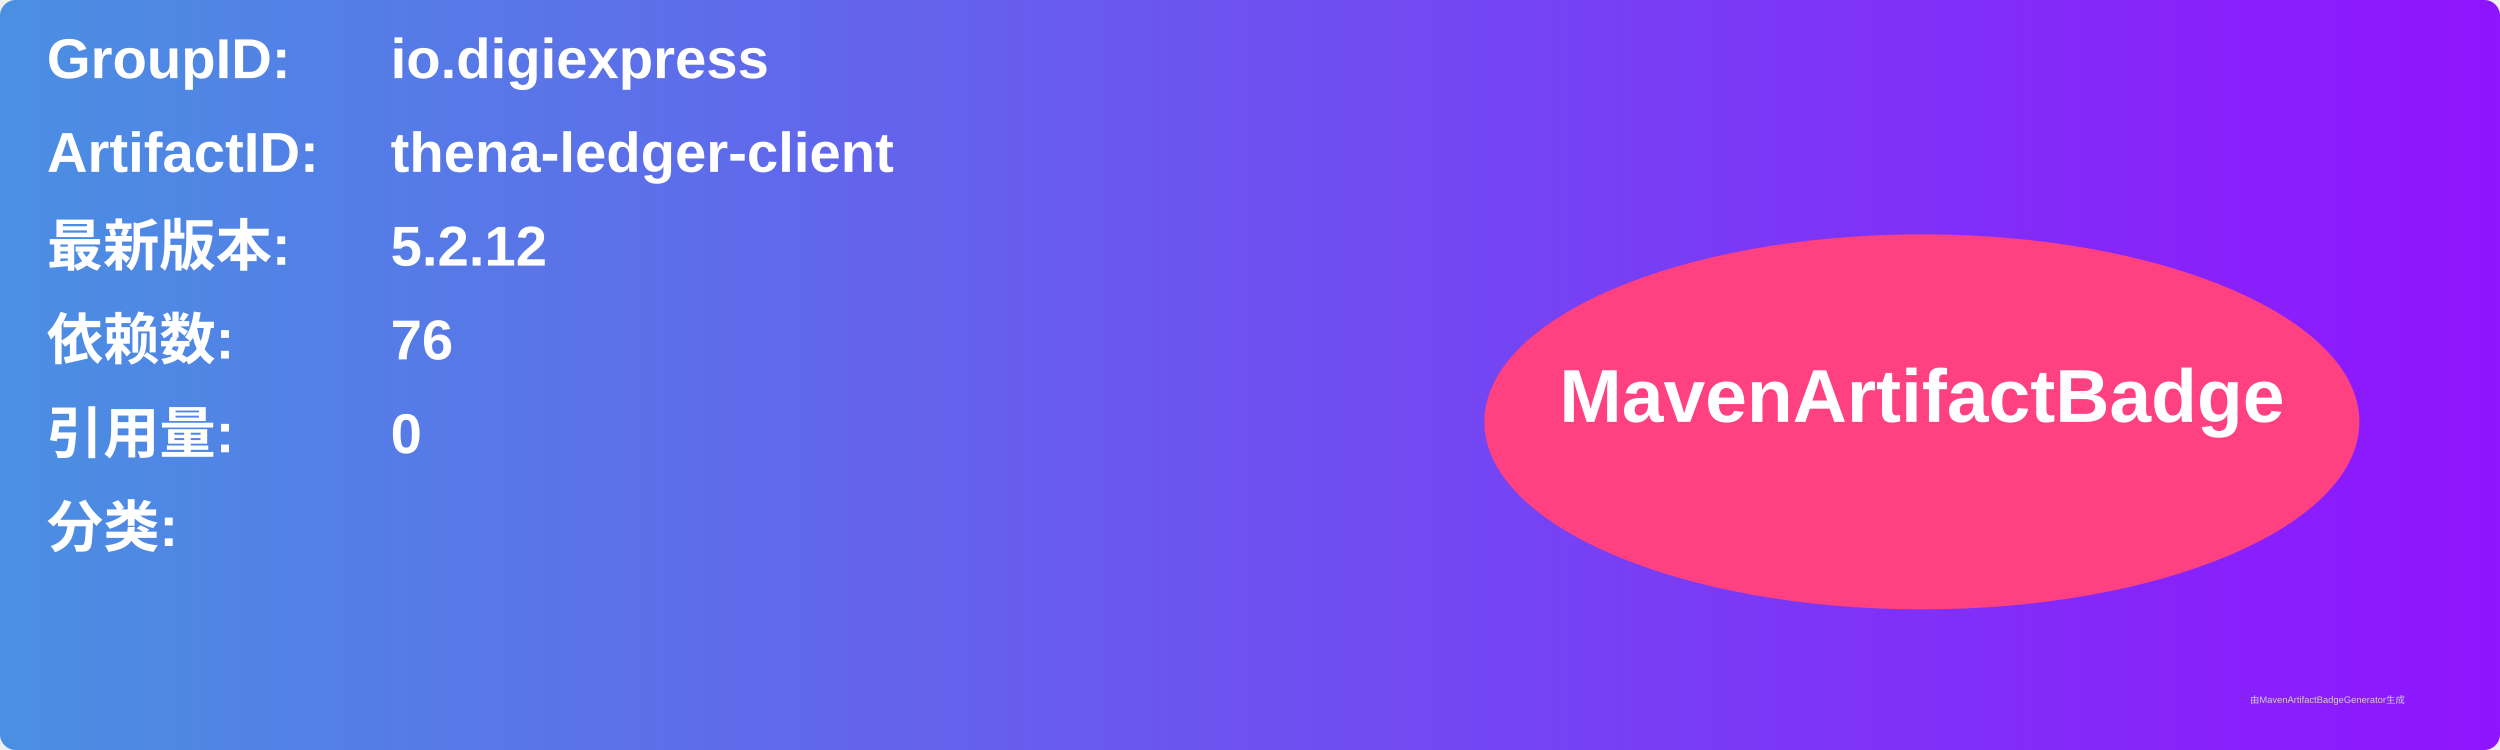
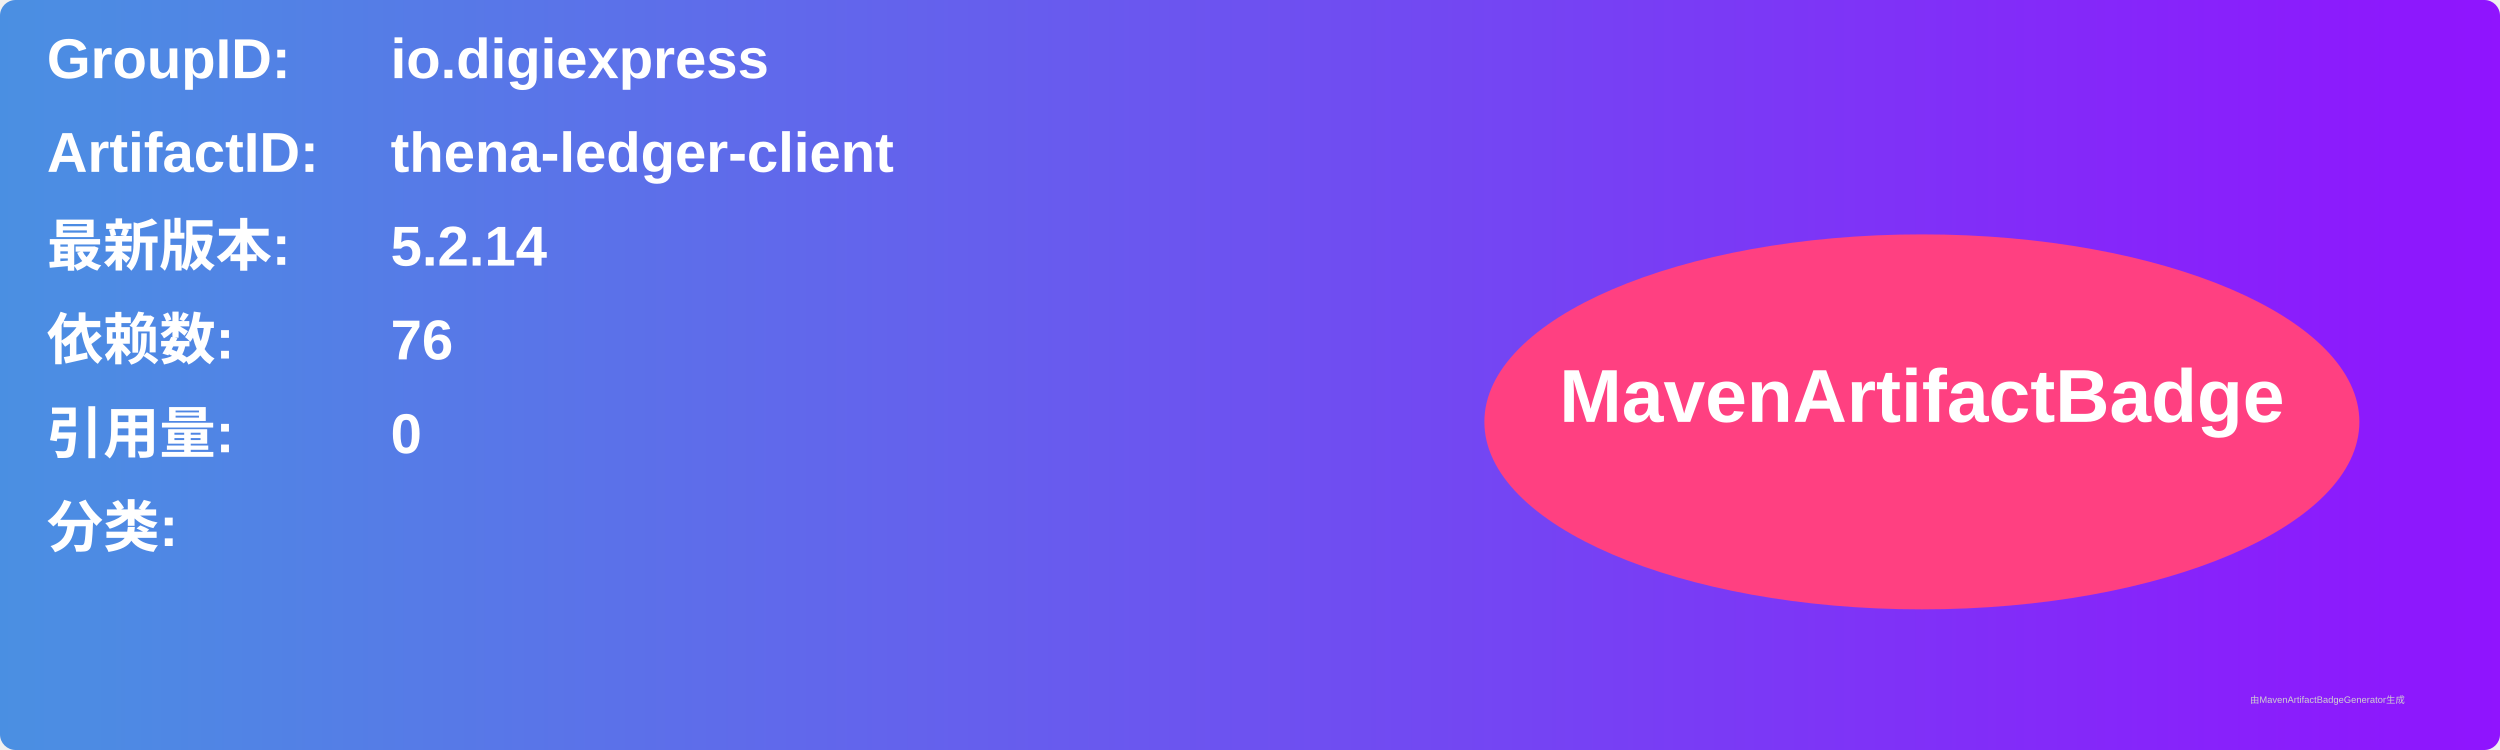
<svg xmlns="http://www.w3.org/2000/svg" width="800" height="240" viewBox="0 0 800 240">
  <linearGradient id="grad" x1="0%" y1="0%" x2="100%" y2="0%">
    <stop offset="0%" stop-color="#4a90e2" />
    <stop offset="100%" stop-color="#9013fe" />
  </linearGradient>
  <rect width="100%" height="100%" rx="5" ry="5" fill="url(#grad)" />
  <g transform="translate(15, 15)">
    <text x="0" y="10" font-family="Arial" font-size="18" fill="white" font-weight="bold" width="260">GroupID:</text>
    <text x="110" y="10" font-family="Arial" font-size="18" fill="white" font-weight="bold" width="460">io.digiexpress</text>
    <text x="0" y="40" font-family="Arial" font-size="18" fill="white" font-weight="bold" width="260">ArtifactID:</text>
    <text x="110" y="40" font-family="Arial" font-size="18" fill="white" font-weight="bold" width="460">thena-ledger-client</text>
    <text x="0" y="70" font-family="Arial" font-size="18" fill="white" font-weight="bold">最新版本:</text>
    <text x="110" y="70" font-family="Arial" font-size="18" fill="white" font-weight="bold">
-       <tspan font-weight="bold">5.2.12</tspan>
+       <tspan font-weight="bold">5.2.14</tspan>
    </text>
    <text x="0" y="100" font-family="Arial" font-size="18" fill="white" font-weight="bold">依赖数: </text>
    <text x="110" y="100" font-family="Arial" font-size="18" fill="white">
      <tspan font-weight="bold">76</tspan>
    </text>
    <text x="0" y="130" font-family="Arial" font-size="18" fill="white" font-weight="bold">引用量: </text>
    <text x="110" y="130" font-family="Arial" font-size="18" fill="white">
      <tspan font-weight="bold">0</tspan>
    </text>
    <text x="0" y="160" font-family="Arial" font-size="18" fill="white" font-weight="bold">分类:</text>
    <text x="10" y="190" font-family="Arial" font-size="10" fill="white">
      <tspan font-weight="bold" />
    </text>
    <ellipse cx="600" cy="120" rx="140" ry="60" fill="#ff4081" />
    <text x="600" y="120" text-anchor="middle" font-family="Arial" font-size="24" fill="white" font-weight="bold">MavenArtifactBadge</text>
  </g>
  <text x="720" y="225" font-family="Arial" font-size="3" fill="#d0d0d0">由MavenArtifactBadgeGenerator生成</text>
</svg>
